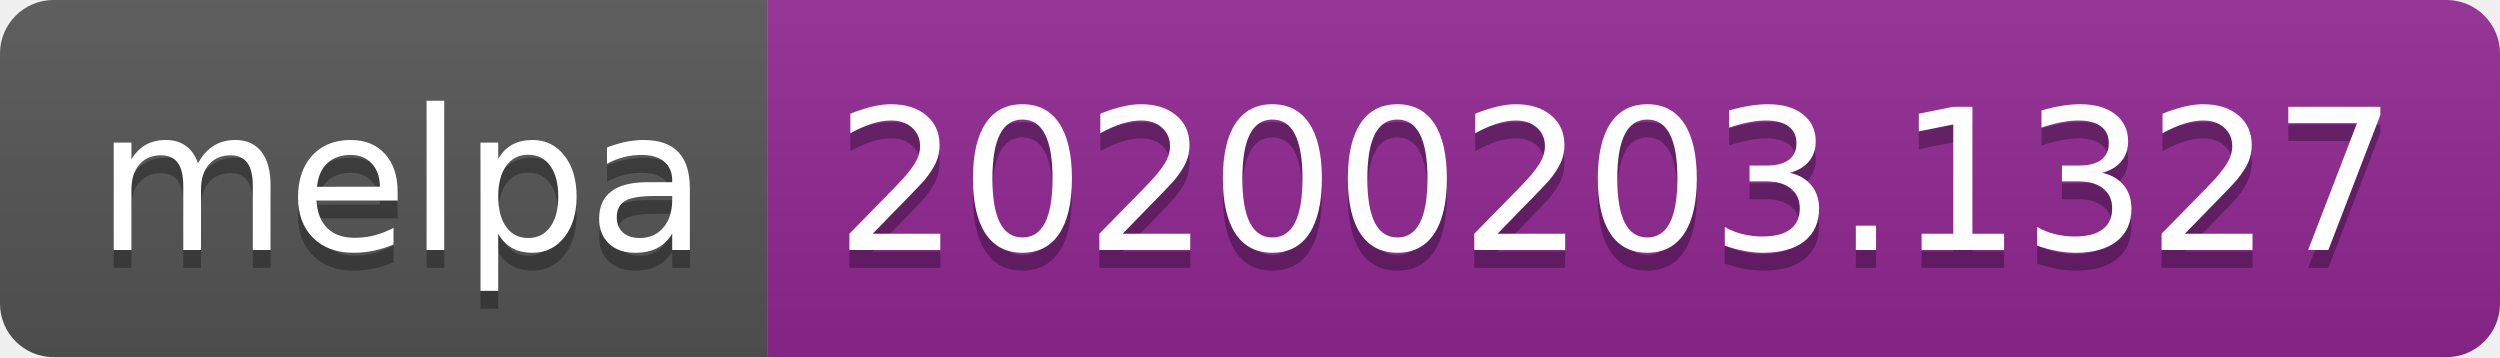
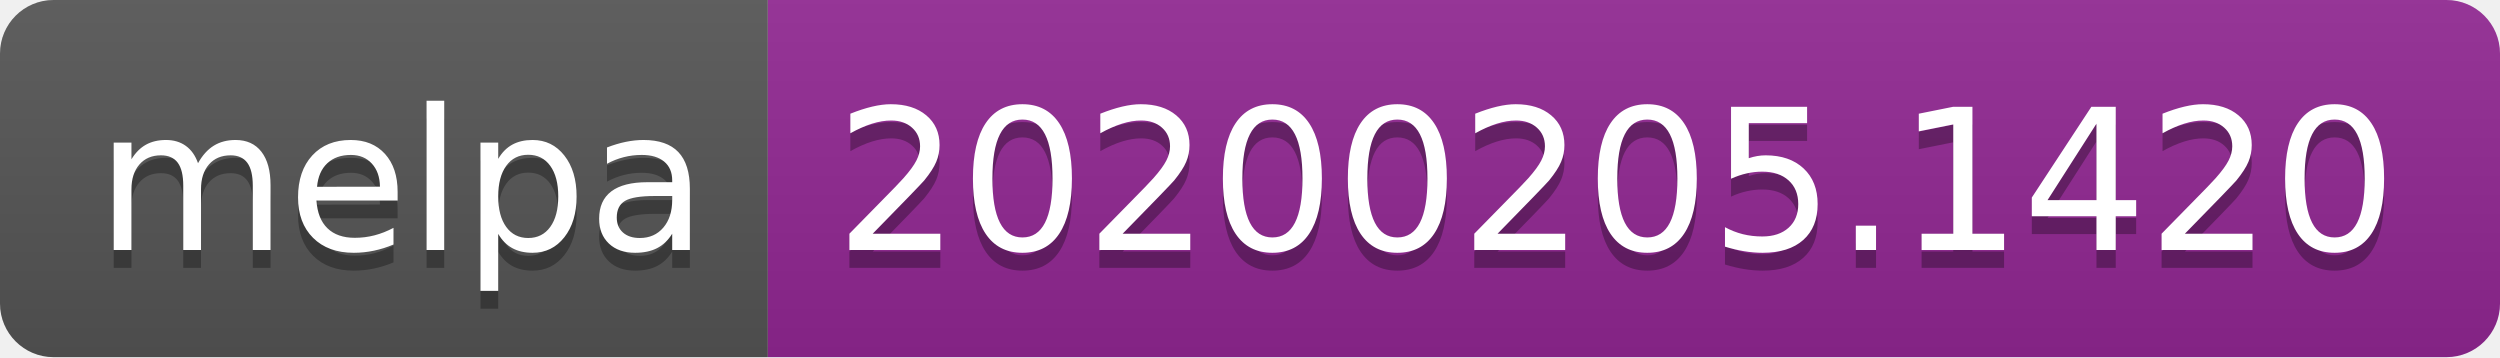
<svg xmlns="http://www.w3.org/2000/svg" width="140" height="20">
  <linearGradient id="b" x2="0" y2="100%">
    <stop offset="0" stop-color="#bbb" stop-opacity=".1" />
    <stop offset="1" stop-opacity=".1" />
  </linearGradient>
  <clipPath id="a">
    <rect width="140" height="20" rx="3" fill="#fff" />
  </clipPath>
  <g clip-path="url(#a)">
    <path fill="#555" d="M0 0h43v20H0z" />
    <path fill="#922793" d="M43 0h97v20H43z" />
    <path fill="url(#b)" d="M0 0h140v20H0z" />
  </g>
  <g fill="#fff" text-anchor="middle" font-family="DejaVu Sans,Verdana,Geneva,sans-serif" font-size="110">
    <text x="225" y="150" fill="#010101" fill-opacity=".3" transform="scale(.1)" textLength="330">melpa</text>
    <text x="225" y="140" transform="scale(.1)" textLength="330">melpa</text>
-     <text x="905" y="150" fill="#010101" fill-opacity=".3" transform="scale(.1)" textLength="870">20200203.1327</text>
-     <text x="905" y="140" transform="scale(.1)" textLength="870">20200203.1327</text>
+     <text x="905" y="150" fill="#010101" fill-opacity=".3" transform="scale(.1)" textLength="870">20200205.1420</text>
+     <text x="905" y="140" transform="scale(.1)" textLength="870">20200205.1420</text>
  </g>
</svg>
